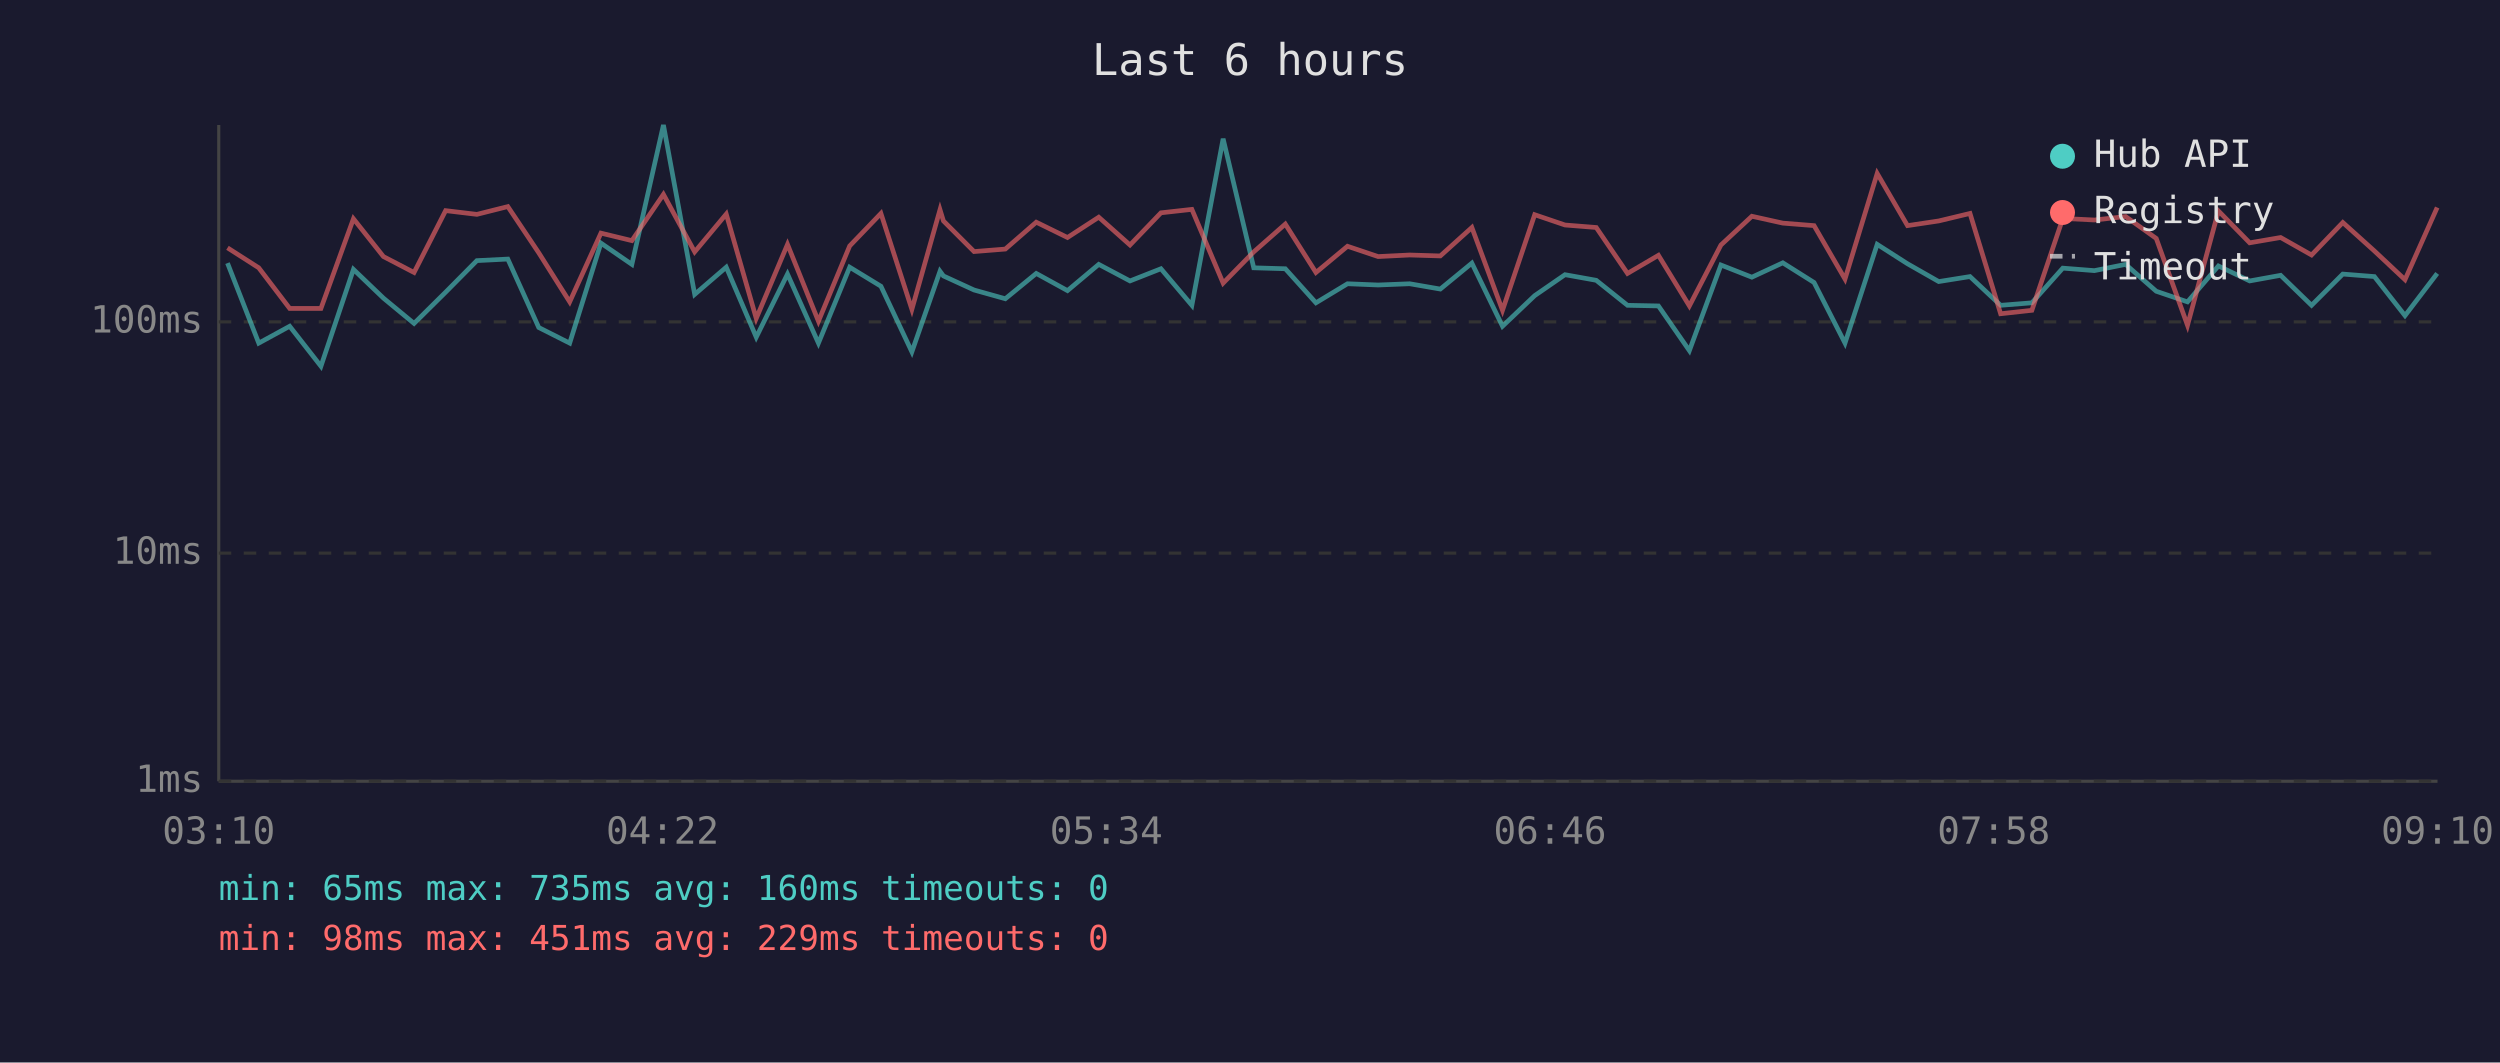
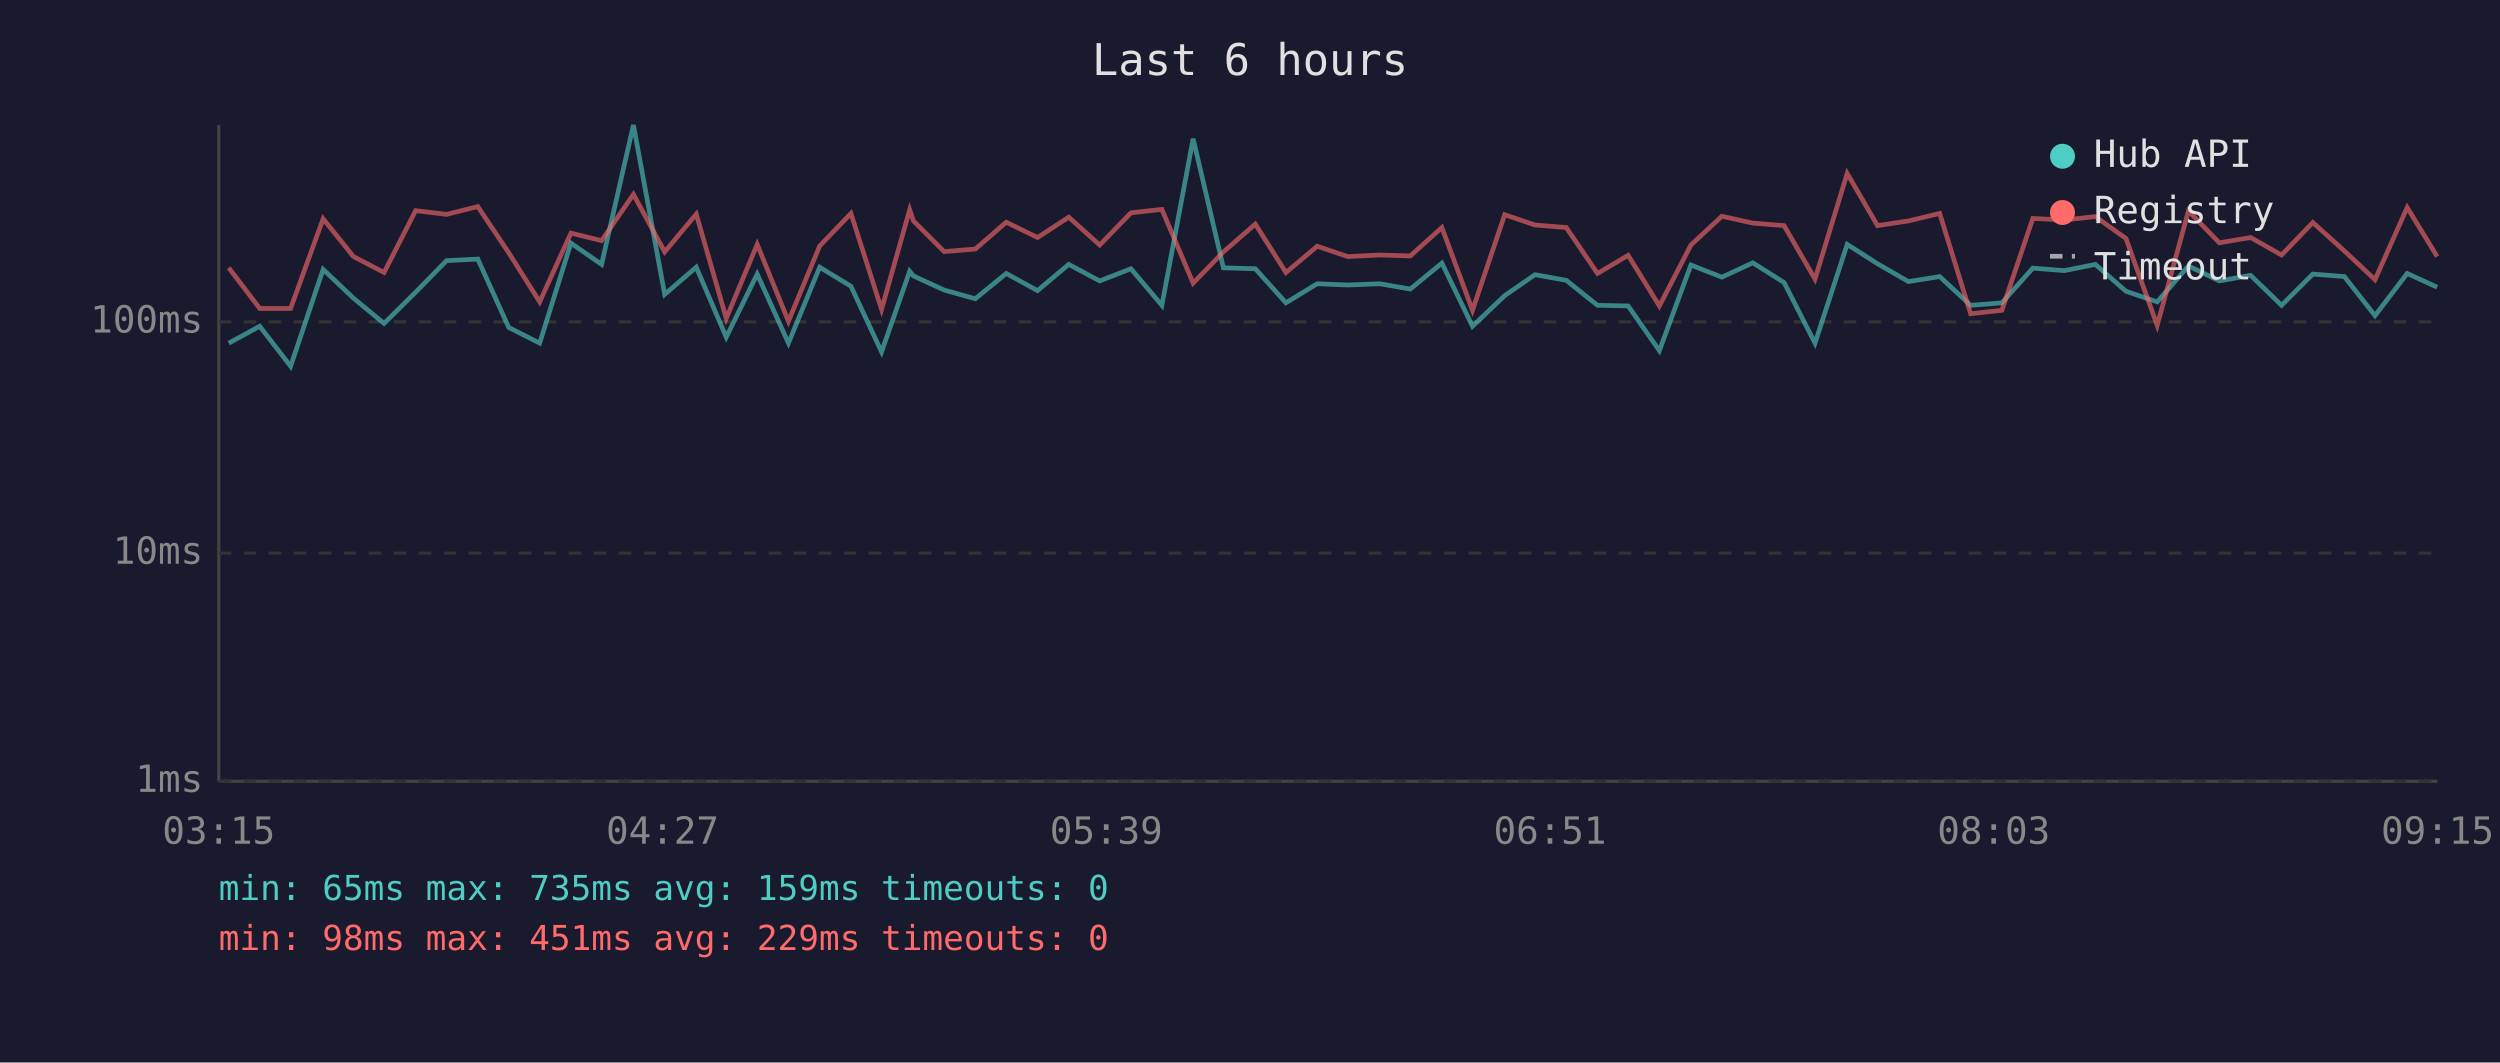
<svg xmlns="http://www.w3.org/2000/svg" viewBox="0 0 800 340" font-family="monospace" font-size="12">
  <rect width="800" height="340" fill="#1a1a2e" />
  <text x="400" y="24" fill="#e0e0e0" font-size="14" text-anchor="middle">Last 6 hours</text>
  <line x1="70" y1="40" x2="70" y2="250" stroke="#444" stroke-width="1" />
  <line x1="70" y1="250" x2="780" y2="250" stroke="#444" stroke-width="1" />
  <line x1="70" y1="250" x2="780" y2="250" stroke="#333" stroke-width="1" stroke-dasharray="4" />
  <text x="65" y="250" fill="#888" text-anchor="end" dominant-baseline="middle">1ms</text>
  <line x1="70" y1="177" x2="780" y2="177" stroke="#333" stroke-width="1" stroke-dasharray="4" />
  <text x="65" y="177" fill="#888" text-anchor="end" dominant-baseline="middle">10ms</text>
  <line x1="70" y1="103" x2="780" y2="103" stroke="#333" stroke-width="1" stroke-dasharray="4" />
  <text x="65" y="103" fill="#888" text-anchor="end" dominant-baseline="middle">100ms</text>
-   <text x="70" y="270" fill="#888" text-anchor="middle">03:10</text>
-   <text x="212" y="270" fill="#888" text-anchor="middle">04:22</text>
-   <text x="354" y="270" fill="#888" text-anchor="middle">05:34</text>
-   <text x="496" y="270" fill="#888" text-anchor="middle">06:46</text>
-   <text x="638" y="270" fill="#888" text-anchor="middle">07:58</text>
-   <text x="780" y="270" fill="#888" text-anchor="middle">09:10</text>
-   <polyline points="72.8,84.2 82.8,109.8 92.7,104.4 102.7,117.2 113.1,86.2 122.7,95.4 132.5,103.5 142.6,93.5 152.6,83.4 162.5,82.9 172.4,104.8 182.3,109.8 192.3,77.8 202.2,84.6 212.3,40.0 222.3,94.2 232.4,85.5 242.0,107.9 252.0,87.7 261.9,109.8 271.9,85.5 281.9,91.6 291.8,112.6 300.8,86.8 301.9,88.3 311.7,92.8 321.7,95.6 331.6,87.5 341.6,93.0 351.6,84.6 361.6,89.9 371.5,86.0 381.4,97.7 391.4,44.4 401.2,85.7 411.3,86.0 421.1,96.9 431.2,90.8 441.0,91.2 451.1,90.8 460.9,92.5 471.0,84.2 480.8,104.4 491.1,94.6 500.8,87.9 510.8,89.7 520.8,97.7 530.7,97.9 540.6,112.2 550.7,84.8 560.6,88.7 570.5,84.1 580.5,90.4 590.4,109.8 600.7,78.2 610.4,84.4 620.4,90.1 630.4,88.5 640.2,97.7 650.2,96.9 660.1,85.8 670.2,86.6 680.2,84.6 690.0,93.2 700.0,96.6 709.9,85.1 719.9,89.9 729.8,88.1 739.7,97.7 749.7,87.7 759.8,88.5 769.6,101.0 779.9,87.5" fill="none" stroke="#4ecdc4" stroke-width="1.5" opacity="0.6" />
-   <polyline points="72.8,79.3 82.8,85.7 92.7,98.7 102.7,98.7 113.1,70.0 122.7,82.1 132.5,87.2 142.6,67.4 152.6,68.6 162.5,66.1 172.4,80.9 182.3,96.6 192.3,74.6 202.2,77.0 212.3,62.2 222.3,80.6 232.4,68.5 242.0,101.9 252.0,78.2 261.9,102.8 271.9,78.7 281.9,68.3 291.8,99.0 300.8,67.1 301.9,70.7 311.7,80.5 321.7,79.7 331.6,71.1 341.6,76.0 351.6,69.5 361.6,78.4 371.5,68.1 381.4,67.0 391.4,90.6 401.2,80.6 411.3,71.7 421.1,87.2 431.2,78.8 441.0,82.1 451.1,81.6 460.9,81.9 471.0,72.8 480.8,99.3 491.1,68.7 500.8,72.0 510.8,72.8 520.8,87.5 530.7,81.7 540.6,97.9 550.7,78.4 560.6,69.2 570.5,71.4 580.5,72.2 590.4,89.3 600.7,55.5 610.4,72.2 620.4,70.7 630.4,68.3 640.2,100.4 650.2,99.3 660.1,69.9 670.2,70.4 680.2,69.3 690.0,76.3 700.0,104.1 709.9,67.5 719.9,77.7 729.8,76.0 739.7,81.6 749.7,71.2 759.8,80.3 769.6,89.5 779.9,66.4" fill="none" stroke="#ff6b6b" stroke-width="1.5" opacity="0.6" />
+   <text x="70" y="270" fill="#888" text-anchor="middle">03:15</text>
+   <text x="212" y="270" fill="#888" text-anchor="middle">04:27</text>
+   <text x="354" y="270" fill="#888" text-anchor="middle">05:39</text>
+   <text x="496" y="270" fill="#888" text-anchor="middle">06:51</text>
+   <text x="638" y="270" fill="#888" text-anchor="middle">08:03</text>
+   <text x="780" y="270" fill="#888" text-anchor="middle">09:15</text>
+   <polyline points="73.2,109.8 83.1,104.4 93.0,117.2 103.4,86.2 113.1,95.4 122.9,103.5 133.0,93.5 142.9,83.4 152.9,82.9 162.8,104.8 172.7,109.8 182.7,77.8 192.5,84.6 202.7,40.0 212.7,94.2 222.8,85.5 232.4,107.9 242.3,87.7 252.3,109.8 262.3,85.5 272.3,91.6 282.1,112.6 291.1,86.8 292.3,88.3 302.1,92.8 312.1,95.6 322.0,87.5 332.0,93.0 342.0,84.6 351.9,89.9 361.9,86.0 371.8,97.7 381.8,44.4 391.5,85.7 401.7,86.0 411.5,96.9 421.5,90.8 431.3,91.2 441.5,90.8 451.3,92.5 461.4,84.2 471.2,104.4 481.5,94.6 491.2,87.9 501.2,89.7 511.2,97.7 521.0,97.9 531.0,112.2 541.1,84.8 551.0,88.7 560.9,84.1 570.9,90.4 580.8,109.8 591.1,78.2 600.8,84.4 610.7,90.1 620.7,88.5 630.6,97.7 640.6,96.9 650.5,85.8 660.6,86.6 670.5,84.6 680.3,93.2 690.3,96.6 700.3,85.1 710.2,89.9 720.2,88.1 730.1,97.7 740.1,87.7 750.2,88.5 760.0,101.0 770.3,87.5 779.9,91.9" fill="none" stroke="#4ecdc4" stroke-width="1.5" opacity="0.6" />
+   <polyline points="73.2,85.7 83.1,98.7 93.0,98.7 103.4,70.0 113.1,82.1 122.9,87.2 133.0,67.4 142.9,68.6 152.9,66.1 162.8,80.9 172.7,96.6 182.7,74.6 192.5,77.0 202.7,62.2 212.7,80.6 222.8,68.5 232.4,101.9 242.3,78.2 252.3,102.8 262.3,78.7 272.3,68.3 282.1,99.0 291.1,67.1 292.3,70.7 302.1,80.5 312.1,79.7 322.0,71.1 332.0,76.0 342.0,69.5 351.9,78.4 361.9,68.1 371.8,67.0 381.8,90.6 391.5,80.6 401.7,71.7 411.5,87.2 421.5,78.8 431.3,82.1 441.5,81.6 451.3,81.9 461.4,72.8 471.2,99.3 481.5,68.7 491.2,72.0 501.2,72.8 511.2,87.5 521.0,81.7 531.0,97.9 541.1,78.4 551.0,69.2 560.9,71.4 570.9,72.2 580.8,89.3 591.1,55.5 600.8,72.2 610.7,70.7 620.7,68.3 630.6,100.4 640.6,99.3 650.5,69.9 660.6,70.4 670.5,69.3 680.3,76.3 690.3,104.1 700.3,67.5 710.2,77.7 720.2,76.0 730.1,81.6 740.1,71.2 750.2,80.3 760.0,89.5 770.3,66.4 779.9,82.1" fill="none" stroke="#ff6b6b" stroke-width="1.5" opacity="0.6" />
  <circle cx="660" cy="50" r="4" fill="#4ecdc4" />
  <text x="670" y="50" fill="#e0e0e0" dominant-baseline="middle">Hub API</text>
  <circle cx="660" cy="68" r="4" fill="#ff6b6b" />
  <text x="670" y="68" fill="#e0e0e0" dominant-baseline="middle">Registry</text>
  <line x1="656" y1="82" x2="664" y2="82" stroke="#e0e0e0" stroke-width="1.5" stroke-dasharray="4,3" opacity="0.7" />
  <text x="670" y="86" fill="#e0e0e0" dominant-baseline="middle">Timeout</text>
-   <text x="70" y="288" fill="#4ecdc4" font-size="11">min: 65ms  max: 735ms  avg: 160ms  timeouts: 0</text>
+   <text x="70" y="288" fill="#4ecdc4" font-size="11">min: 65ms  max: 735ms  avg: 159ms  timeouts: 0</text>
  <text x="70" y="304" fill="#ff6b6b" font-size="11">min: 98ms  max: 451ms  avg: 229ms  timeouts: 0</text>
</svg>
